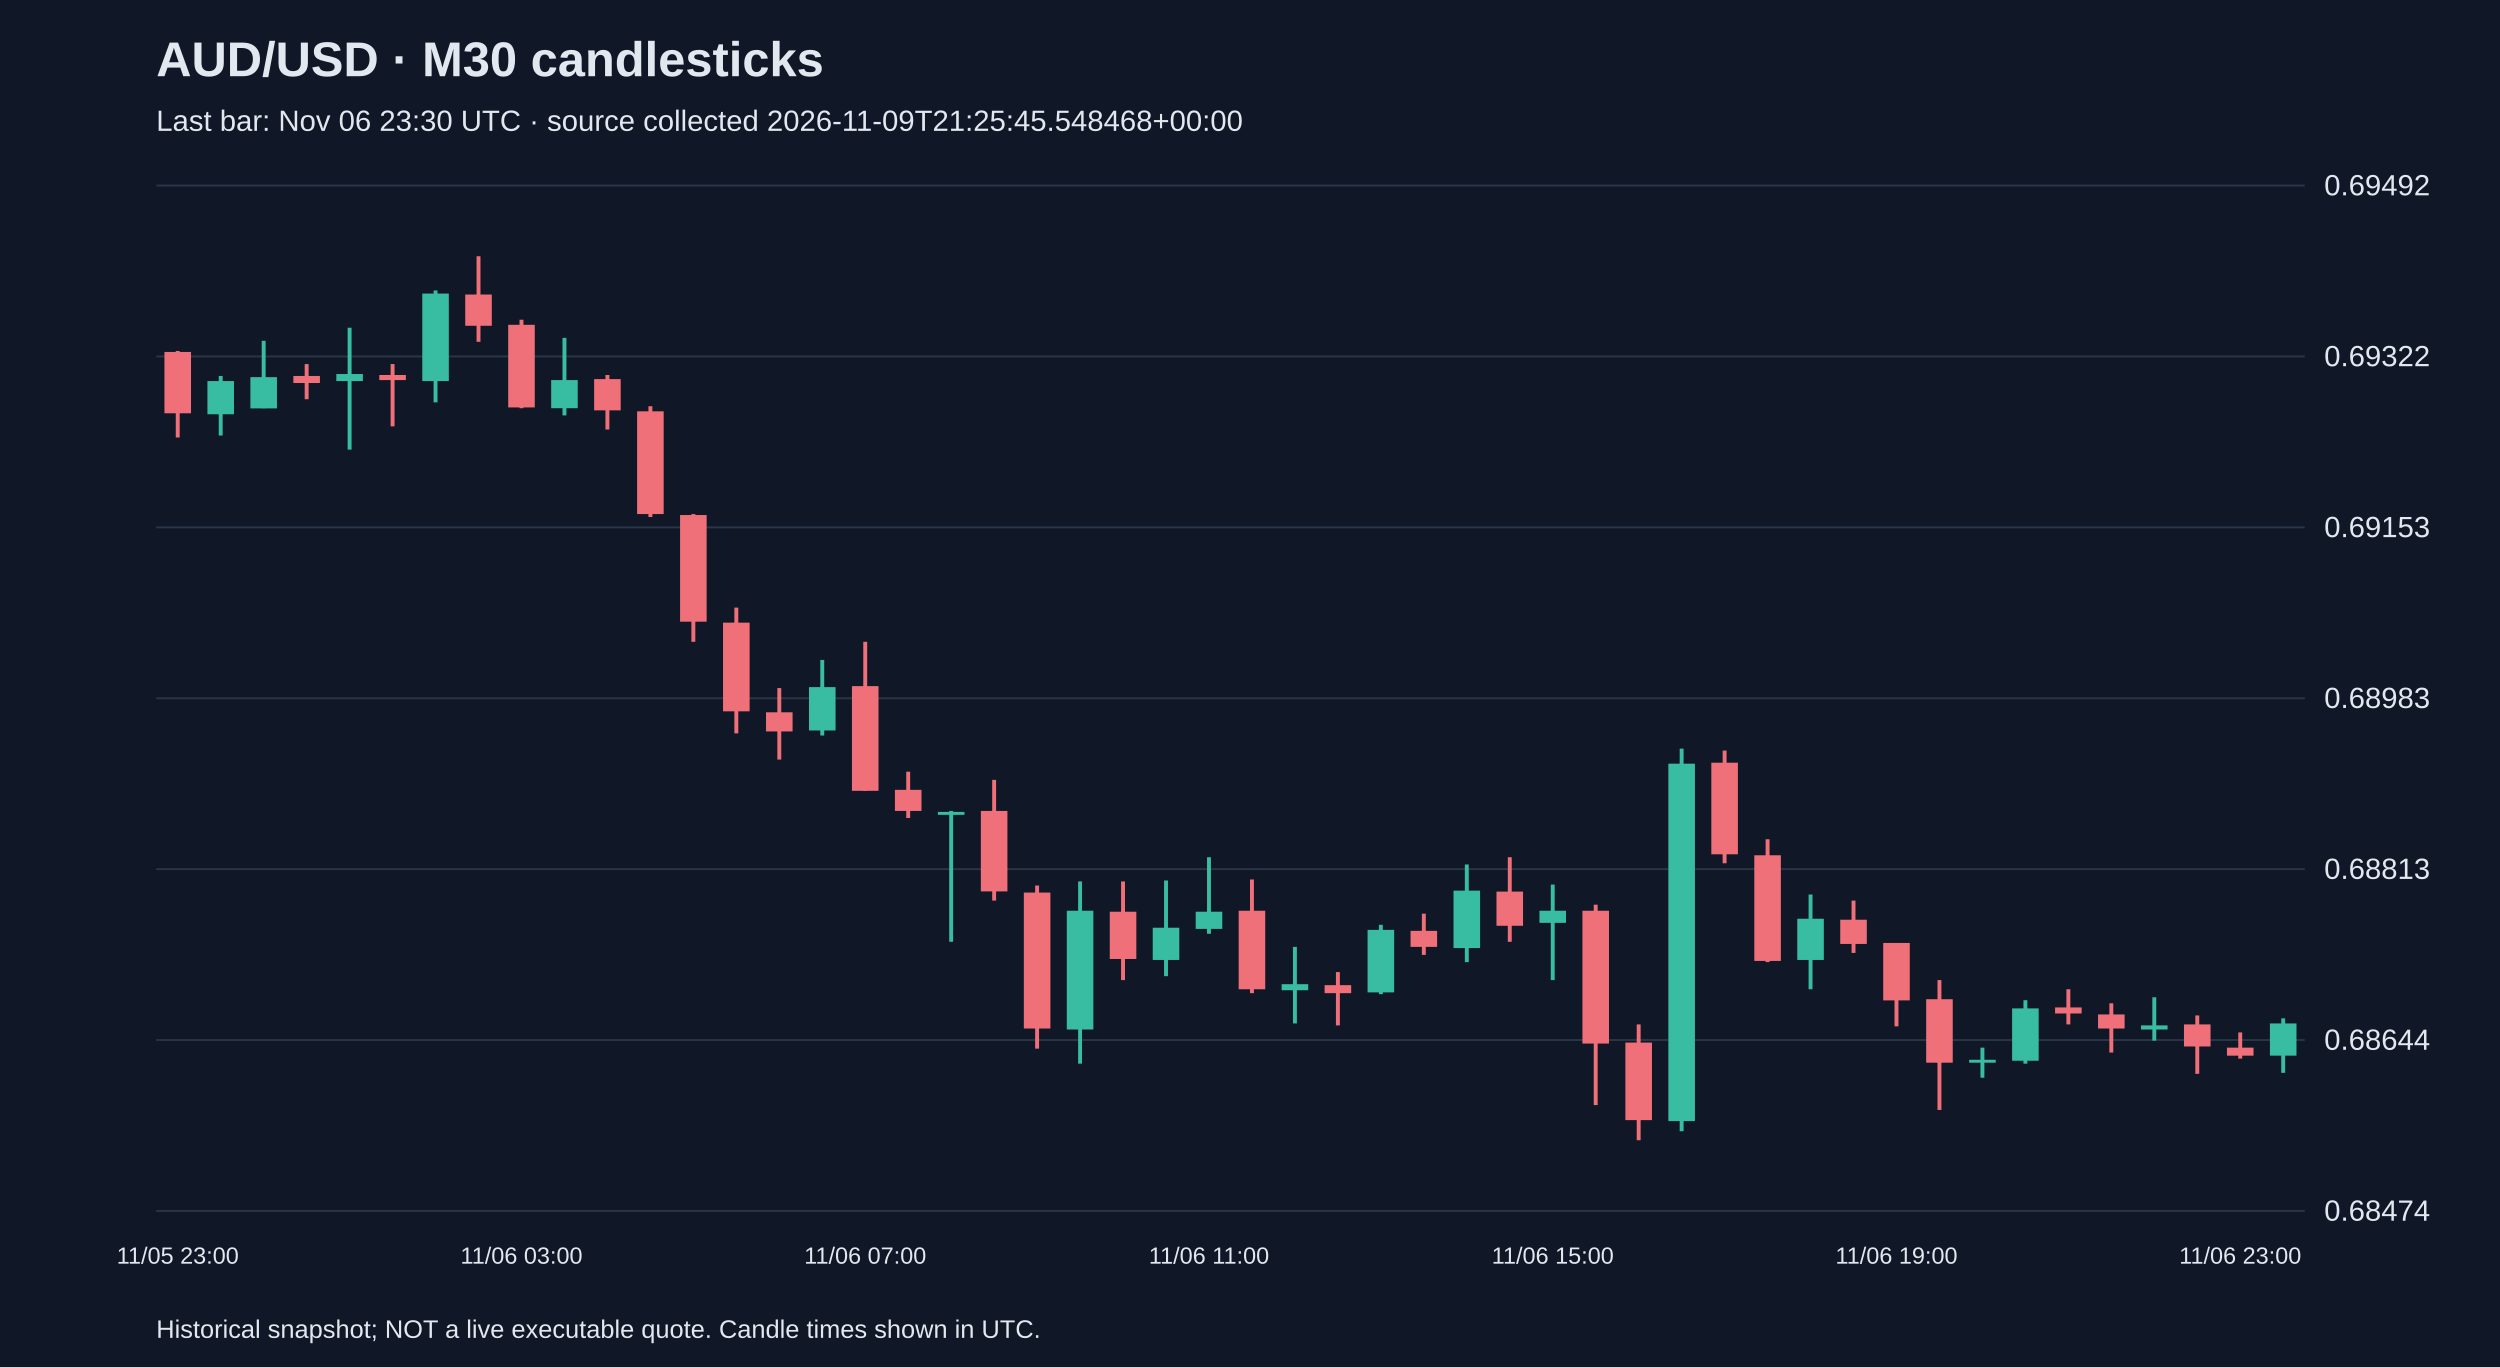
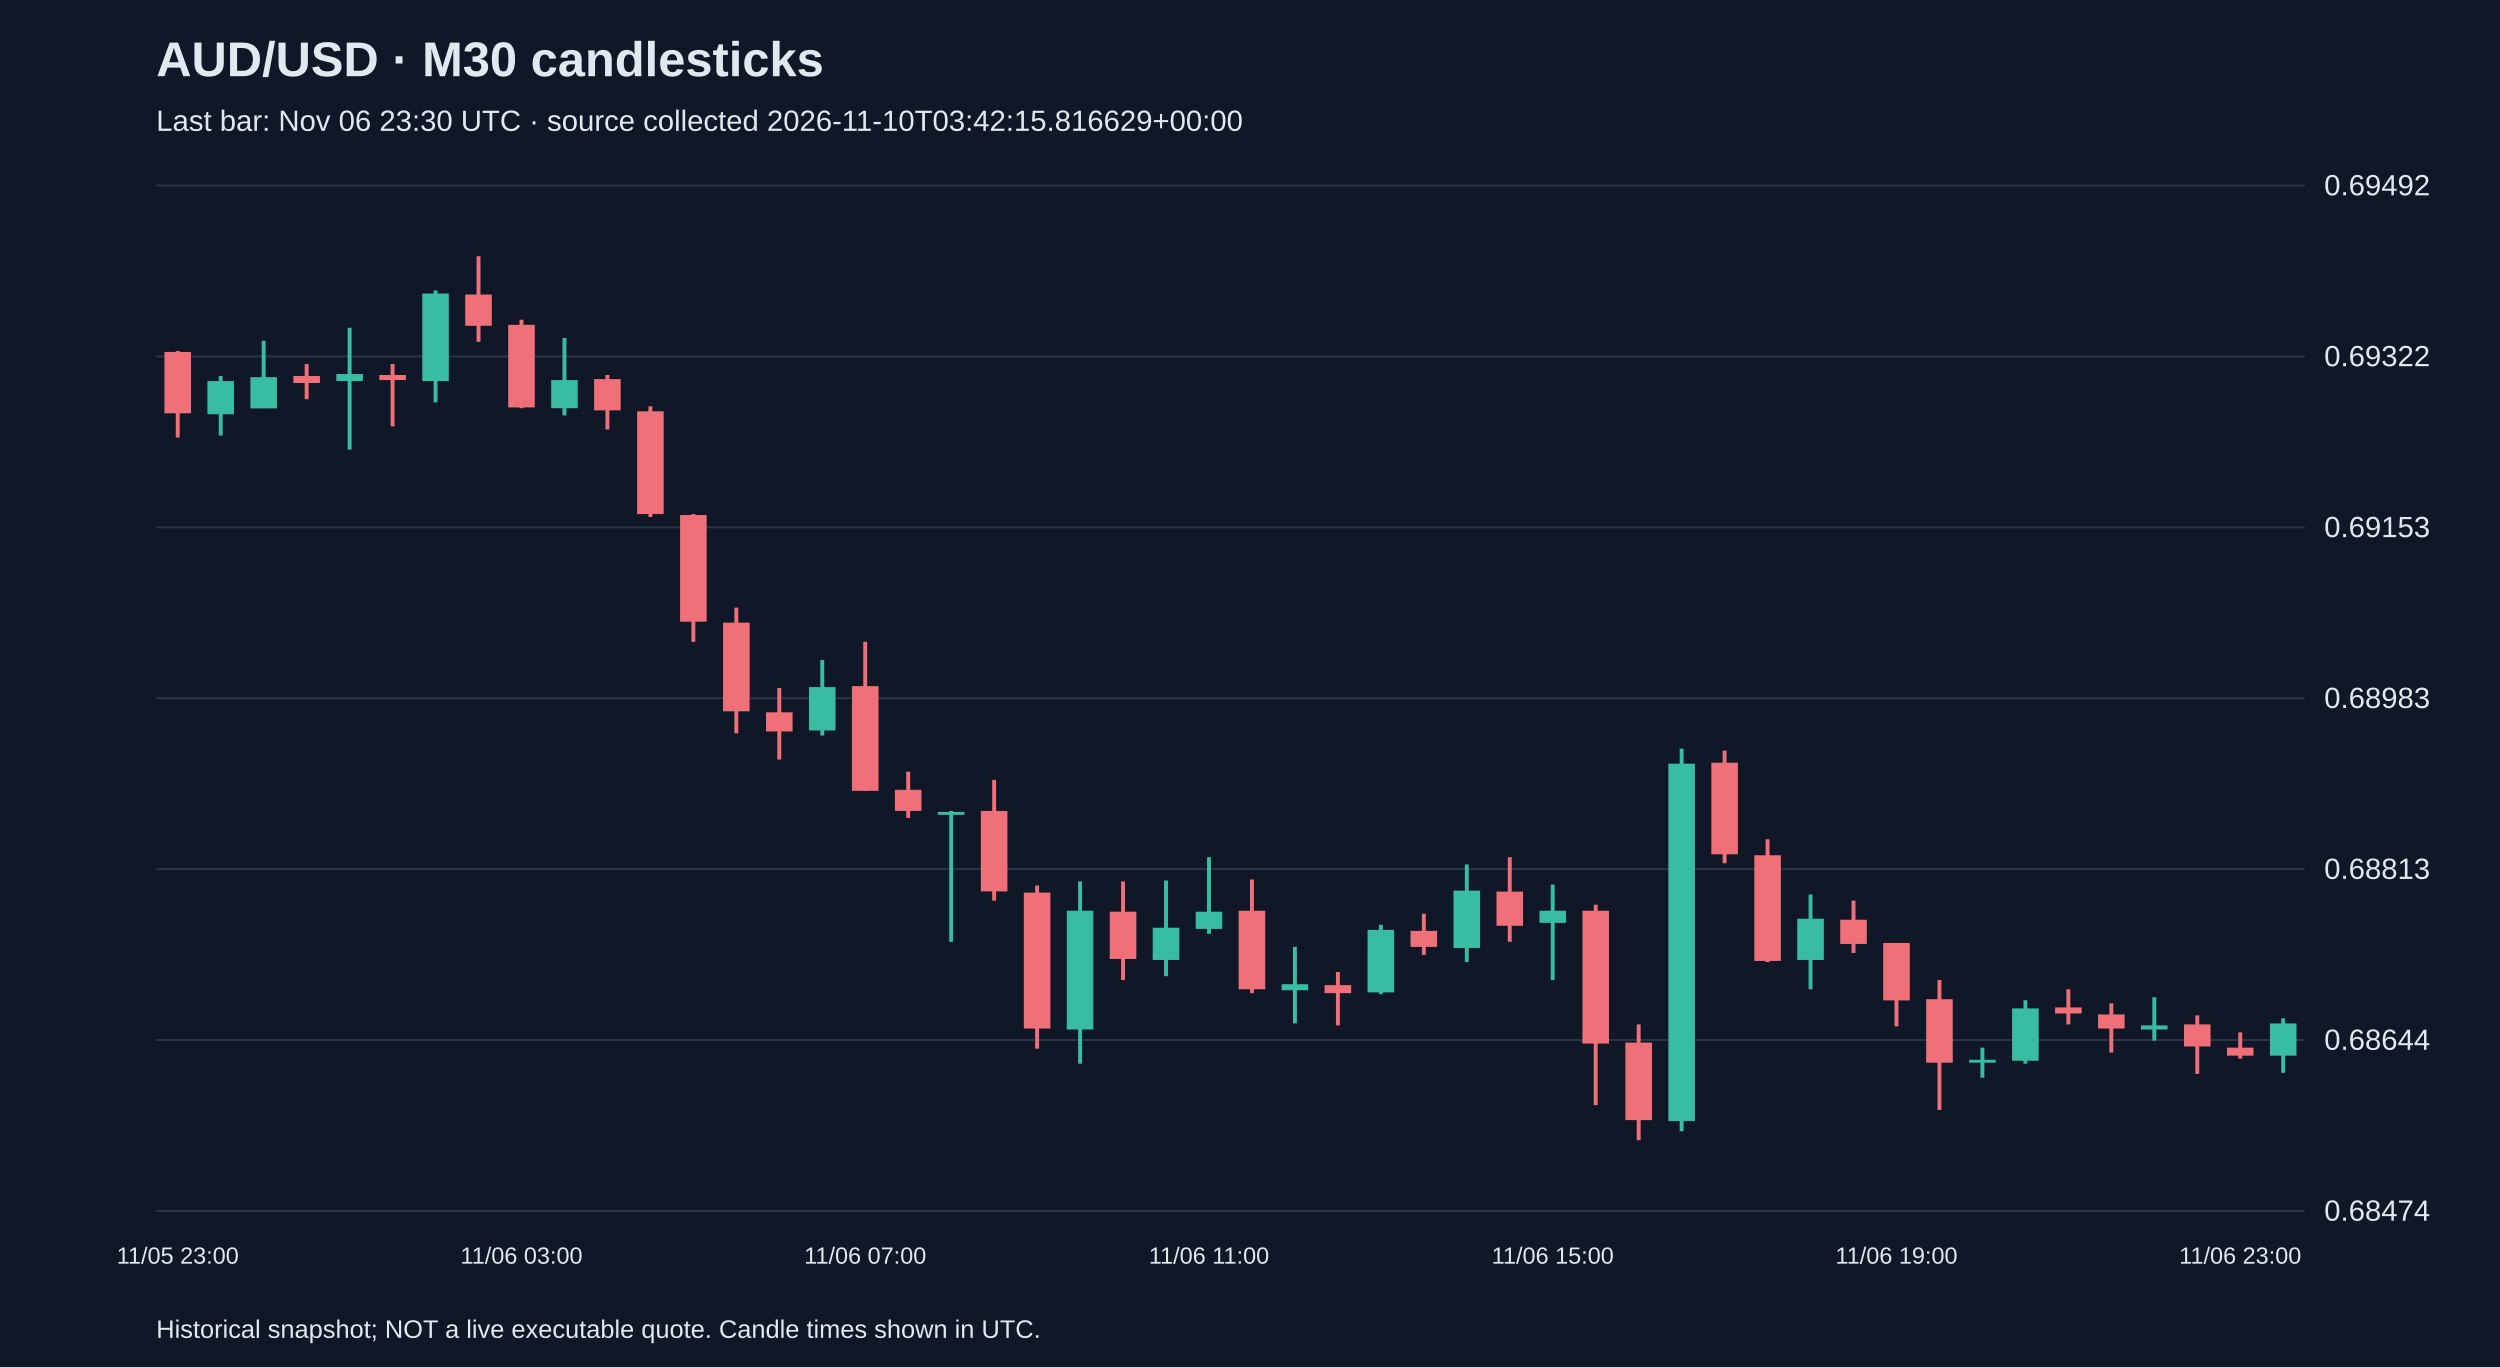
<svg xmlns="http://www.w3.org/2000/svg" viewBox="0 0 1280 700">
  <rect width="100%" height="100%" fill="#101827" />
  <style>text{font-family:Arial,sans-serif;fill:#e2e8f0}</style>
  <text x="80" y="39" font-size="25" font-weight="bold">AUD/USD · M30 candlesticks</text>
-   <text x="80" y="67" font-size="15" fill="#a6b1c5">Last bar: Nov 06 23:30 UTC · source collected 2026-11-09T21:25:45.548468+00:00</text>
+   <text x="80" y="67" font-size="15" fill="#a6b1c5">Last bar: Nov 06 23:30 UTC · source collected 2026-11-10T03:42:15.816629+00:00</text>
  <line x1="80" y1="620.0" x2="1180" y2="620.0" stroke="#283548" />
  <text x="1190" y="625.0" font-size="15">0.68474</text>
  <line x1="80" y1="532.5" x2="1180" y2="532.5" stroke="#283548" />
  <text x="1190" y="537.5" font-size="15">0.68644</text>
  <line x1="80" y1="445.0" x2="1180" y2="445.0" stroke="#283548" />
  <text x="1190" y="450.0" font-size="15">0.68813</text>
  <line x1="80" y1="357.5" x2="1180" y2="357.5" stroke="#283548" />
  <text x="1190" y="362.5" font-size="15">0.68983</text>
  <line x1="80" y1="270.0" x2="1180" y2="270.0" stroke="#283548" />
  <text x="1190" y="275.0" font-size="15">0.69153</text>
  <line x1="80" y1="182.5" x2="1180" y2="182.5" stroke="#283548" />
  <text x="1190" y="187.5" font-size="15">0.69322</text>
  <line x1="80" y1="95.0" x2="1180" y2="95.0" stroke="#283548" />
  <text x="1190" y="100.0" font-size="15">0.69492</text>
  <line x1="91.0" y1="179.7" x2="91.0" y2="224.0" stroke="#f07079" stroke-width="2" />
  <rect x="84.2" y="180.2" width="13.6" height="31.4" fill="#f07079" />
  <text x="91.0" y="647" text-anchor="middle" font-size="12">11/05 23:00</text>
  <line x1="113.0" y1="192.5" x2="113.0" y2="223.0" stroke="#38bca2" stroke-width="2" />
  <rect x="106.2" y="195.1" width="13.6" height="17.0" fill="#38bca2" />
  <line x1="135.0" y1="174.5" x2="135.0" y2="209.0" stroke="#38bca2" stroke-width="2" />
  <rect x="128.2" y="193.1" width="13.6" height="16.0" fill="#38bca2" />
  <line x1="157.0" y1="186.4" x2="157.0" y2="204.4" stroke="#f07079" stroke-width="2" />
  <rect x="150.2" y="192.5" width="13.6" height="3.6" fill="#f07079" />
  <line x1="179.0" y1="167.8" x2="179.0" y2="230.2" stroke="#38bca2" stroke-width="2" />
  <rect x="172.2" y="191.5" width="13.6" height="3.6" fill="#38bca2" />
  <line x1="201.0" y1="186.4" x2="201.0" y2="218.3" stroke="#f07079" stroke-width="2" />
  <rect x="194.2" y="192.0" width="13.6" height="2.6" fill="#f07079" />
  <line x1="223.0" y1="148.7" x2="223.0" y2="206.0" stroke="#38bca2" stroke-width="2" />
  <rect x="216.2" y="150.3" width="13.6" height="44.8" fill="#38bca2" />
  <line x1="245.0" y1="131.2" x2="245.0" y2="175.0" stroke="#f07079" stroke-width="2" />
  <rect x="238.2" y="150.8" width="13.6" height="16.0" fill="#f07079" />
  <line x1="267.0" y1="163.7" x2="267.0" y2="209.0" stroke="#f07079" stroke-width="2" />
  <rect x="260.2" y="166.3" width="13.6" height="42.3" fill="#f07079" />
  <text x="267.0" y="647" text-anchor="middle" font-size="12">11/06 03:00</text>
  <line x1="289.0" y1="173.0" x2="289.0" y2="212.7" stroke="#38bca2" stroke-width="2" />
  <rect x="282.2" y="194.6" width="13.6" height="14.4" fill="#38bca2" />
  <line x1="311.0" y1="192.0" x2="311.0" y2="219.9" stroke="#f07079" stroke-width="2" />
  <rect x="304.2" y="194.1" width="13.6" height="16.0" fill="#f07079" />
  <line x1="333.0" y1="208.0" x2="333.0" y2="264.7" stroke="#f07079" stroke-width="2" />
  <rect x="326.2" y="210.6" width="13.6" height="52.6" fill="#f07079" />
  <line x1="355.0" y1="263.2" x2="355.0" y2="328.6" stroke="#f07079" stroke-width="2" />
  <rect x="348.2" y="263.7" width="13.6" height="54.6" fill="#f07079" />
  <line x1="377.0" y1="311.1" x2="377.0" y2="375.5" stroke="#f07079" stroke-width="2" />
  <rect x="370.2" y="318.8" width="13.6" height="45.4" fill="#f07079" />
  <line x1="399.0" y1="352.3" x2="399.0" y2="388.9" stroke="#f07079" stroke-width="2" />
  <rect x="392.2" y="364.7" width="13.6" height="9.8" fill="#f07079" />
  <line x1="421.0" y1="337.9" x2="421.0" y2="376.6" stroke="#38bca2" stroke-width="2" />
  <rect x="414.2" y="351.8" width="13.6" height="22.2" fill="#38bca2" />
  <line x1="443.0" y1="328.6" x2="443.0" y2="404.9" stroke="#f07079" stroke-width="2" />
  <rect x="436.2" y="351.3" width="13.6" height="53.6" fill="#f07079" />
  <text x="443.0" y="647" text-anchor="middle" font-size="12">11/06 07:00</text>
  <line x1="465.0" y1="395.1" x2="465.0" y2="418.8" stroke="#f07079" stroke-width="2" />
  <rect x="458.2" y="404.4" width="13.6" height="10.8" fill="#f07079" />
  <line x1="487.0" y1="415.2" x2="487.0" y2="482.2" stroke="#38bca2" stroke-width="2" />
  <rect x="480.2" y="415.7" width="13.6" height="1.5" fill="#38bca2" />
  <line x1="509.0" y1="399.3" x2="509.0" y2="461.1" stroke="#f07079" stroke-width="2" />
  <rect x="502.2" y="415.2" width="13.6" height="41.2" fill="#f07079" />
  <line x1="531.0" y1="453.4" x2="531.0" y2="536.9" stroke="#f07079" stroke-width="2" />
  <rect x="524.2" y="457.0" width="13.6" height="69.6" fill="#f07079" />
  <line x1="553.0" y1="451.3" x2="553.0" y2="544.6" stroke="#38bca2" stroke-width="2" />
  <rect x="546.2" y="466.3" width="13.6" height="60.8" fill="#38bca2" />
  <line x1="575.0" y1="451.3" x2="575.0" y2="501.8" stroke="#f07079" stroke-width="2" />
  <rect x="568.2" y="466.8" width="13.6" height="24.2" fill="#f07079" />
  <line x1="597.0" y1="450.8" x2="597.0" y2="499.8" stroke="#38bca2" stroke-width="2" />
  <rect x="590.2" y="475.0" width="13.6" height="16.5" fill="#38bca2" />
  <line x1="619.0" y1="438.9" x2="619.0" y2="478.1" stroke="#38bca2" stroke-width="2" />
  <rect x="612.2" y="466.8" width="13.6" height="8.8" fill="#38bca2" />
  <text x="619.0" y="647" text-anchor="middle" font-size="12">11/06 11:00</text>
  <line x1="641.0" y1="450.3" x2="641.0" y2="508.5" stroke="#f07079" stroke-width="2" />
  <rect x="634.2" y="466.3" width="13.6" height="40.2" fill="#f07079" />
  <line x1="663.0" y1="484.8" x2="663.0" y2="524.0" stroke="#38bca2" stroke-width="2" />
  <rect x="656.2" y="503.9" width="13.6" height="3.1" fill="#38bca2" />
  <line x1="685.0" y1="497.7" x2="685.0" y2="525.0" stroke="#f07079" stroke-width="2" />
  <rect x="678.2" y="504.4" width="13.6" height="4.1" fill="#f07079" />
  <line x1="707.0" y1="473.5" x2="707.0" y2="509.0" stroke="#38bca2" stroke-width="2" />
  <rect x="700.2" y="476.1" width="13.6" height="32.0" fill="#38bca2" />
  <line x1="729.0" y1="467.8" x2="729.0" y2="488.9" stroke="#f07079" stroke-width="2" />
  <rect x="722.2" y="476.6" width="13.6" height="8.2" fill="#f07079" />
  <line x1="751.0" y1="442.6" x2="751.0" y2="492.6" stroke="#38bca2" stroke-width="2" />
  <rect x="744.2" y="456.0" width="13.6" height="29.4" fill="#38bca2" />
  <line x1="773.0" y1="438.9" x2="773.0" y2="482.2" stroke="#f07079" stroke-width="2" />
  <rect x="766.2" y="456.5" width="13.6" height="17.5" fill="#f07079" />
  <line x1="795.0" y1="452.9" x2="795.0" y2="501.8" stroke="#38bca2" stroke-width="2" />
  <rect x="788.2" y="466.3" width="13.6" height="6.2" fill="#38bca2" />
  <text x="795.0" y="647" text-anchor="middle" font-size="12">11/06 15:00</text>
  <line x1="817.0" y1="463.2" x2="817.0" y2="565.8" stroke="#f07079" stroke-width="2" />
  <rect x="810.2" y="466.3" width="13.6" height="68.0" fill="#f07079" />
  <line x1="839.0" y1="524.5" x2="839.0" y2="583.8" stroke="#f07079" stroke-width="2" />
  <rect x="832.2" y="533.8" width="13.6" height="39.7" fill="#f07079" />
  <line x1="861.0" y1="383.3" x2="861.0" y2="579.2" stroke="#38bca2" stroke-width="2" />
  <rect x="854.2" y="391.0" width="13.6" height="183.0" fill="#38bca2" />
  <line x1="883.0" y1="384.3" x2="883.0" y2="442.0" stroke="#f07079" stroke-width="2" />
  <rect x="876.2" y="390.5" width="13.6" height="46.9" fill="#f07079" />
  <line x1="905.0" y1="429.7" x2="905.0" y2="492.6" stroke="#f07079" stroke-width="2" />
  <rect x="898.2" y="437.9" width="13.6" height="54.1" fill="#f07079" />
  <line x1="927.0" y1="458.0" x2="927.0" y2="506.5" stroke="#38bca2" stroke-width="2" />
  <rect x="920.2" y="470.4" width="13.6" height="21.1" fill="#38bca2" />
  <line x1="949.0" y1="461.1" x2="949.0" y2="487.9" stroke="#f07079" stroke-width="2" />
  <rect x="942.2" y="470.9" width="13.6" height="12.4" fill="#f07079" />
  <line x1="971.0" y1="482.8" x2="971.0" y2="525.5" stroke="#f07079" stroke-width="2" />
  <rect x="964.2" y="482.8" width="13.6" height="29.4" fill="#f07079" />
  <text x="971.0" y="647" text-anchor="middle" font-size="12">11/06 19:00</text>
  <line x1="993.0" y1="501.8" x2="993.0" y2="568.3" stroke="#f07079" stroke-width="2" />
  <rect x="986.2" y="511.6" width="13.6" height="32.5" fill="#f07079" />
  <line x1="1015.0" y1="536.4" x2="1015.0" y2="551.8" stroke="#38bca2" stroke-width="2" />
  <rect x="1008.2" y="542.6" width="13.6" height="1.5" fill="#38bca2" />
  <line x1="1037.0" y1="512.1" x2="1037.0" y2="544.6" stroke="#38bca2" stroke-width="2" />
  <rect x="1030.2" y="516.3" width="13.6" height="26.8" fill="#38bca2" />
  <line x1="1059.0" y1="506.5" x2="1059.0" y2="524.5" stroke="#f07079" stroke-width="2" />
  <rect x="1052.2" y="515.8" width="13.6" height="3.1" fill="#f07079" />
  <line x1="1081.0" y1="513.7" x2="1081.0" y2="538.9" stroke="#f07079" stroke-width="2" />
  <rect x="1074.2" y="519.4" width="13.6" height="7.2" fill="#f07079" />
  <line x1="1103.0" y1="510.6" x2="1103.0" y2="532.8" stroke="#38bca2" stroke-width="2" />
  <rect x="1096.2" y="525.0" width="13.6" height="2.1" fill="#38bca2" />
  <line x1="1125.0" y1="519.9" x2="1125.0" y2="549.8" stroke="#f07079" stroke-width="2" />
  <rect x="1118.2" y="524.5" width="13.6" height="11.3" fill="#f07079" />
  <line x1="1147.0" y1="528.6" x2="1147.0" y2="542.0" stroke="#f07079" stroke-width="2" />
  <rect x="1140.2" y="536.4" width="13.6" height="4.1" fill="#f07079" />
  <text x="1147.0" y="647" text-anchor="middle" font-size="12">11/06 23:00</text>
  <line x1="1169.0" y1="521.4" x2="1169.0" y2="549.3" stroke="#38bca2" stroke-width="2" />
  <rect x="1162.2" y="524.0" width="13.6" height="16.5" fill="#38bca2" />
  <text x="80" y="685" font-size="13">Historical snapshot; NOT a live executable quote. Candle times shown in UTC.</text>
</svg>
